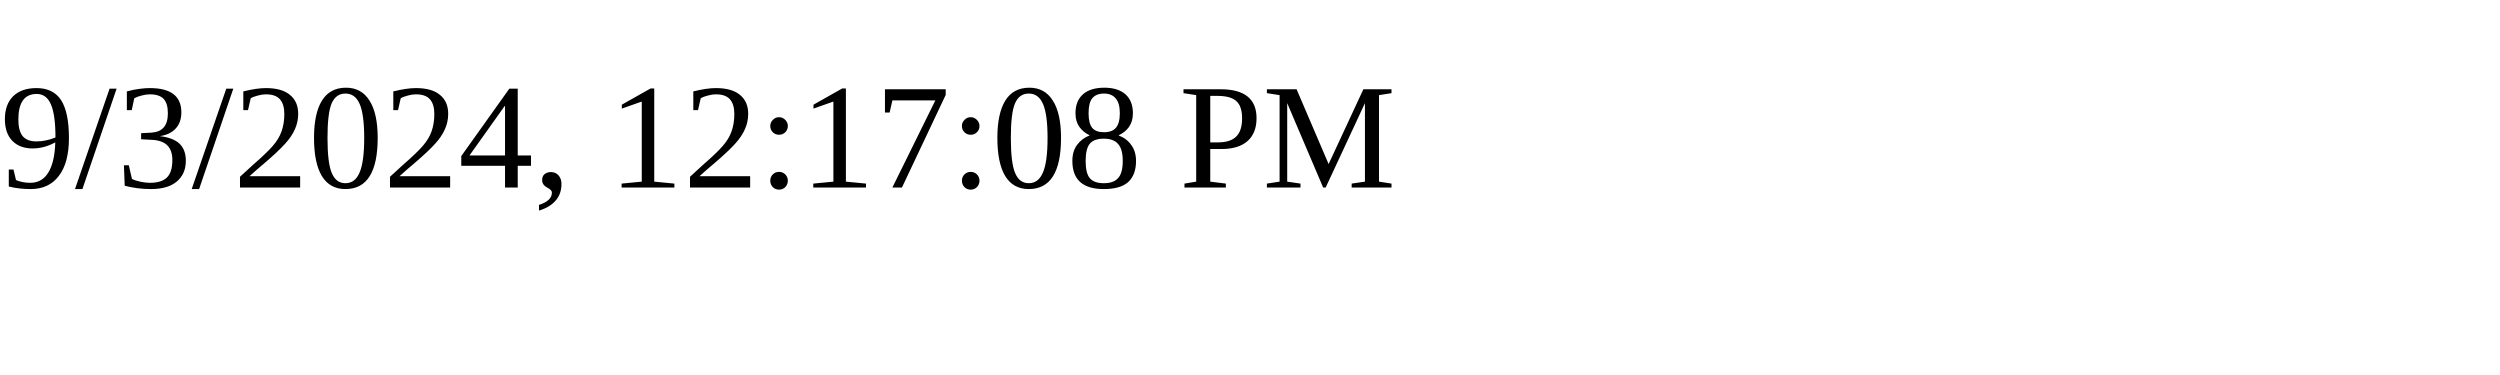
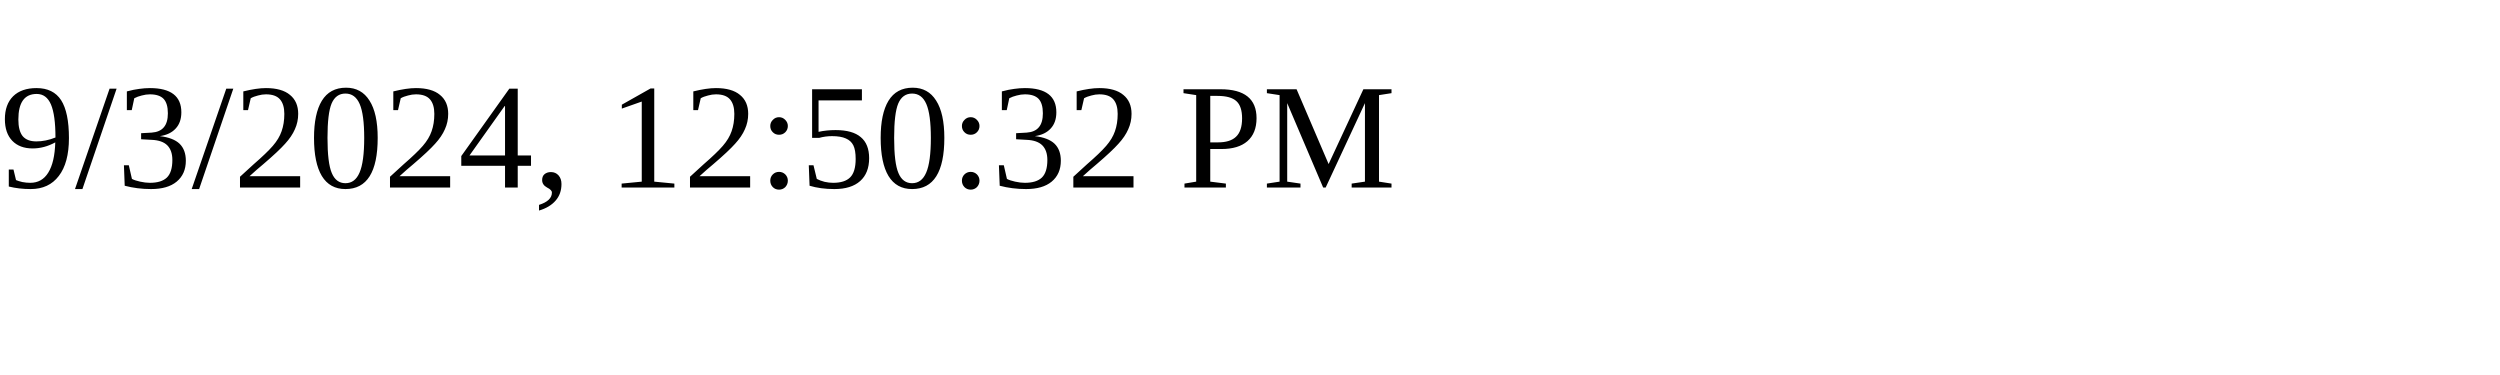
<svg xmlns="http://www.w3.org/2000/svg" height="30" width="200">
-   <text x="0" y="15">9/3/2024, 12:17:08 PM</text>
+   <text x="0" y="15">9/3/2024, 12:50:32 PM</text>
</svg>
